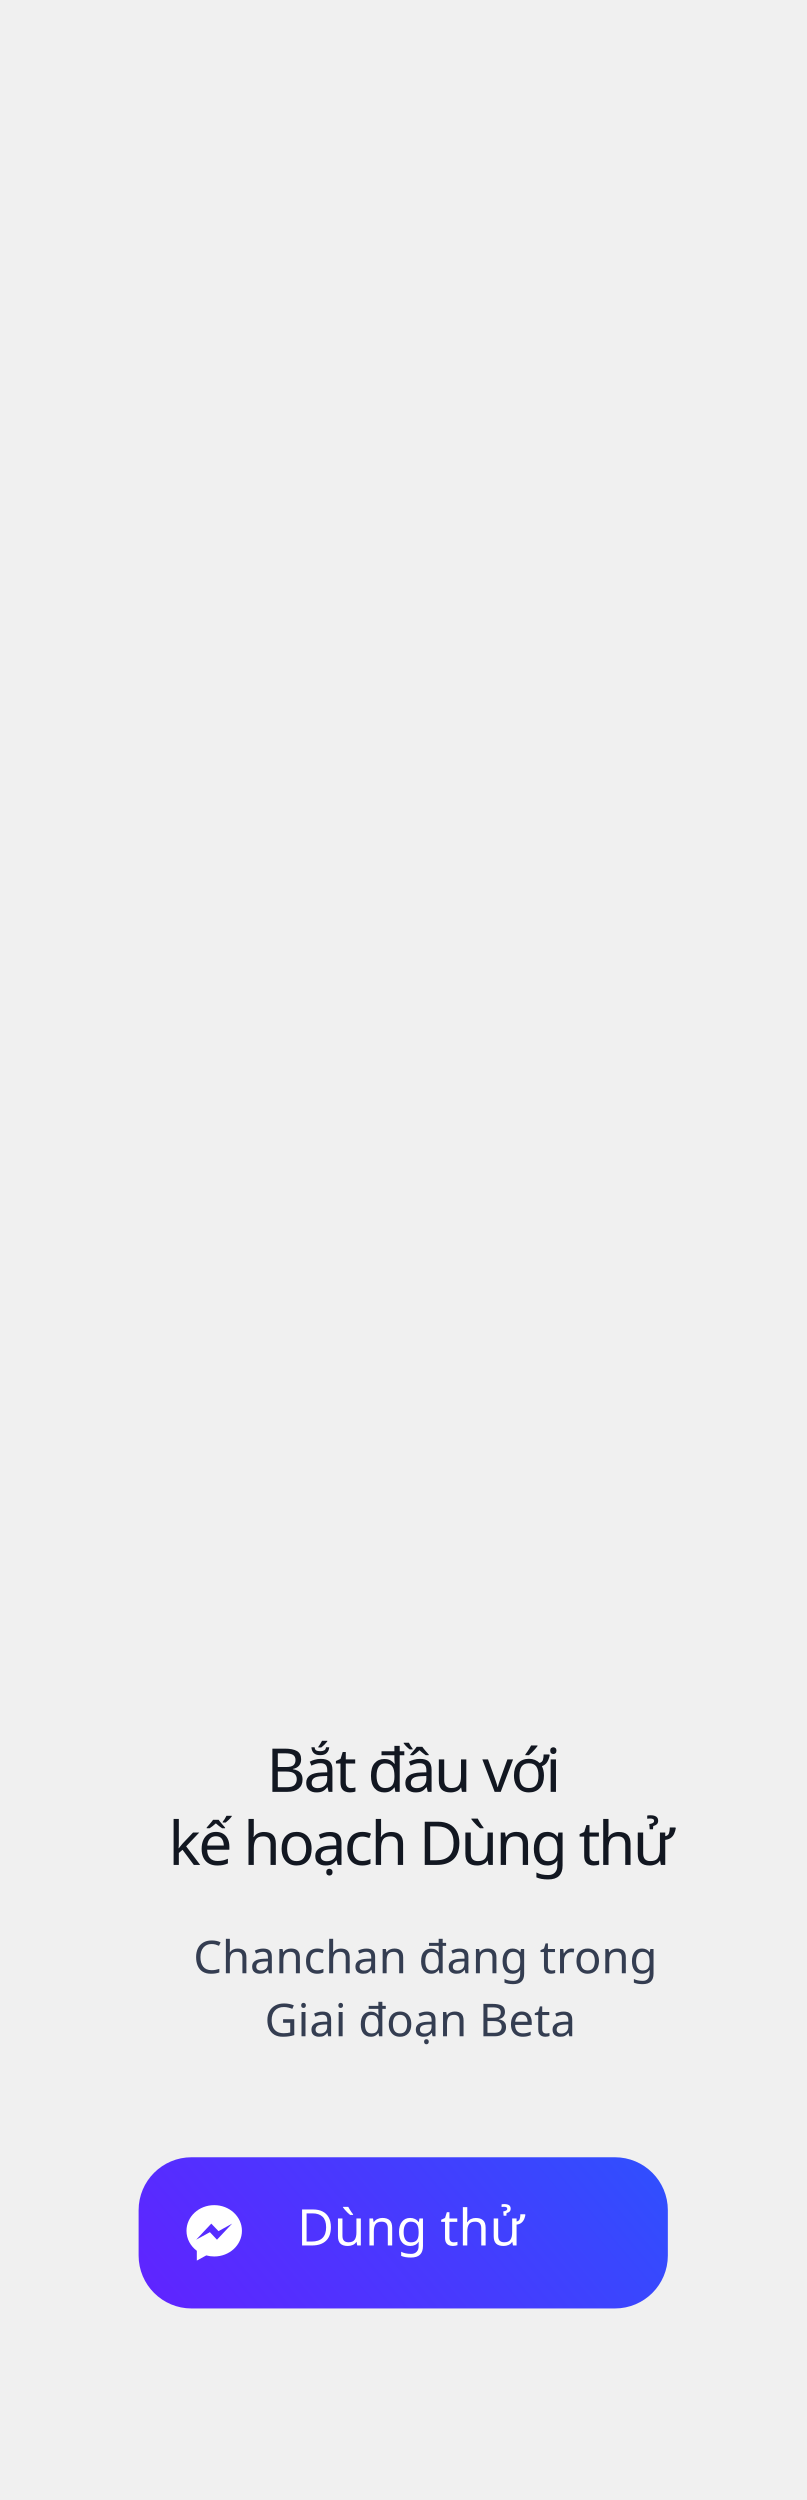
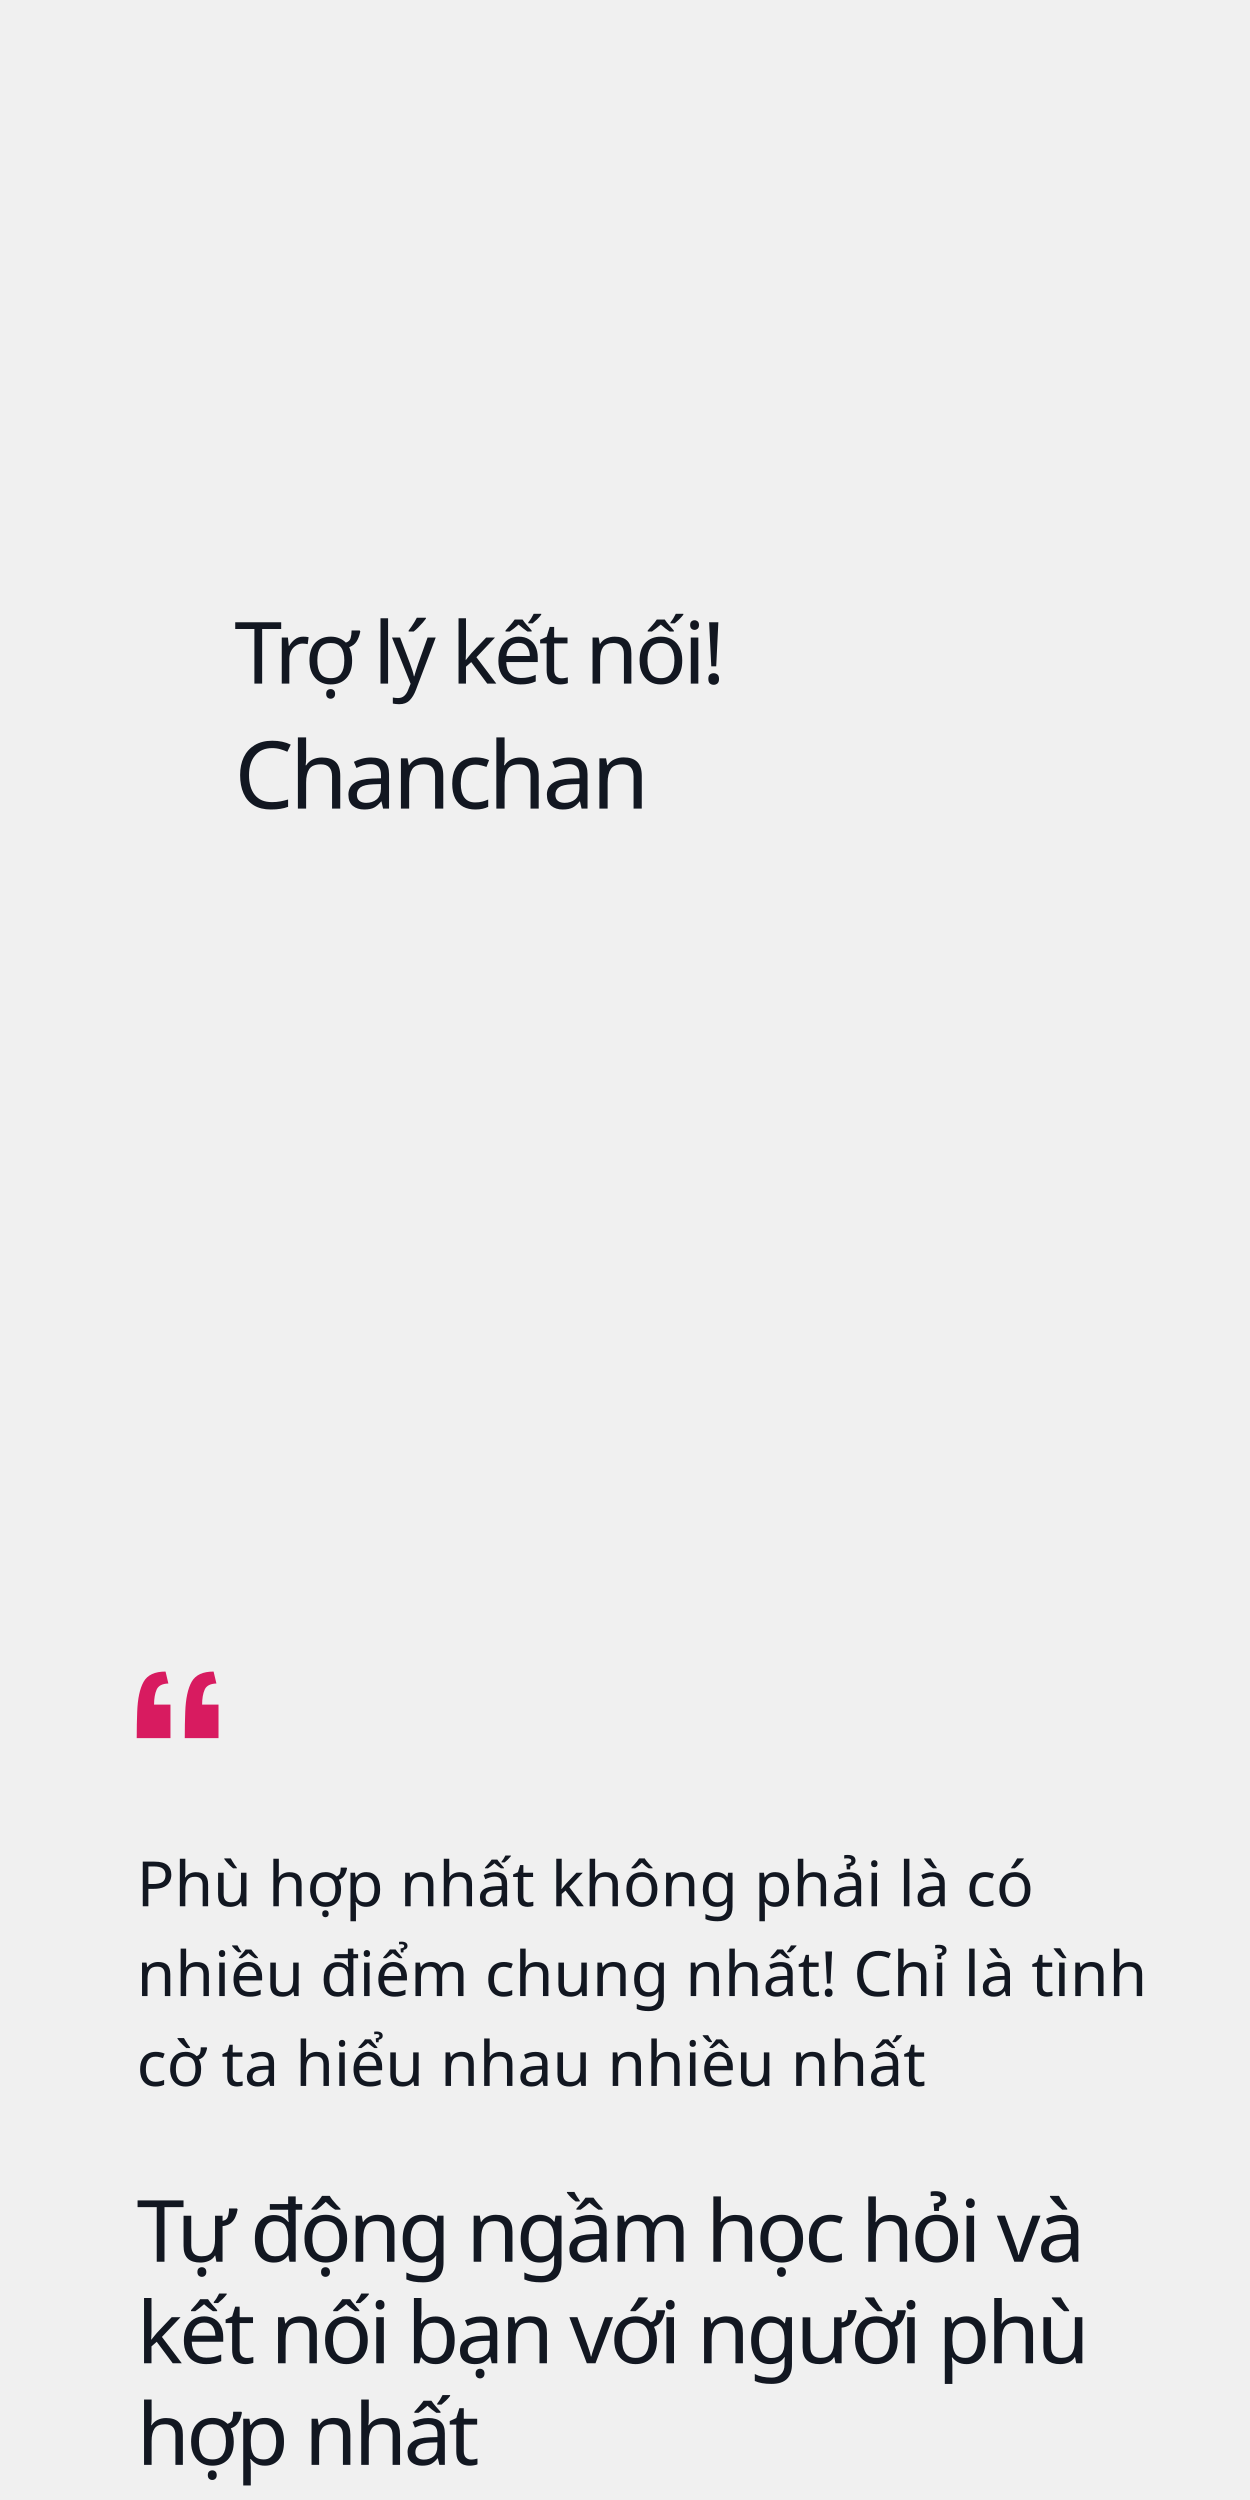
- <svg xmlns="http://www.w3.org/2000/svg" width="320px" height="992px" viewBox="0 0 320 992" version="1.1">
-   <defs>
-     <linearGradient x1="106.103%" y1="34.571%" x2="-19.521%" y2="64.678%" id="linearGradient-1">
-       <stop stop-color="#304FFE" offset="0%" />
-       <stop stop-color="#651FFF" offset="100%" />
-     </linearGradient>
-   </defs>
+ <svg xmlns="http://www.w3.org/2000/svg" width="320px" height="640px" viewBox="0 0 320 640" version="1.1">
  <g id="Chanchan" stroke="none" stroke-width="1" fill="none" fill-rule="evenodd">
-     <g id="Trial" transform="translate(0, -640)">
-       <g id="2" transform="translate(0, 640)">
-         <text id="Bắt-đầu-với-kế-hoạch" font-family="SFCompactDisplay-Semibold, SF Compact Display" font-size="24" font-weight="500" letter-spacing="-0.96" fill="#121721">
-           <tspan x="105.755" y="711">Bắt đầu với </tspan>
-           <tspan x="66.84" y="740">kế hoạch Dùng thử</tspan>
-         </text>
-         <text id="Chanchan-đang-trong" font-family="SFCompactDisplay-Light, SF Compact Display" font-size="18" font-weight="300" line-spacing="25" fill="#343D51">
-           <tspan x="76.724" y="783">Chanchan đang trong </tspan>
-           <tspan x="105.002" y="808">Giai đoạn Beta</tspan>
-         </text>
-         <rect id="Rectangle" fill="url(#linearGradient-1)" x="55" y="856" width="210" height="60" rx="21" />
-         <text id="Dùng-thử" font-family="SFCompactDisplay-Semibold, SF Compact Display" font-size="20" font-weight="500" fill="#FFFFFF">
-           <tspan x="117.92" y="891">Dùng thử</tspan>
-         </text>
-         <path d="M85,875 C78.925,875 74,879.559 74,885.185 C74,888.39 75.599,891.248 78.099,893.116 L78.099,897 L81.844,894.944 C82.844,895.221 83.903,895.371 85,895.371 C91.075,895.371 96,890.811 96,885.186 C96,879.561 91.075,875 85,875 Z M86.093,888.716 L83.292,885.728 L77.827,888.716 L83.84,882.333 L86.709,885.321 L92.106,882.333 L86.093,888.716 Z" id="Shape" fill="#FFFFFF" fill-rule="nonzero" />
-       </g>
+     <g id="1">
+       <text id="Tự-động-ngầm-học-hỏi" font-family="SFCompactDisplay-Semibold, SF Compact Display" font-size="22" font-weight="500" letter-spacing="-0.88" fill="#121721">
+         <tspan x="35" y="579">Tự động ngầm học hỏi và </tspan>
+         <tspan x="35" y="605">kết nối bạn với người phù </tspan>
+         <tspan x="35" y="631">hợp nhất</tspan>
+       </text>
+       <text id="Phù-hợp-nhất-không-p" font-family="SFCompactDisplay-Light, SF Compact Display" font-size="16" font-weight="300" line-spacing="23" fill="#121721">
+         <tspan x="35" y="488">Phù hợp nhất không phải là  có </tspan>
+         <tspan x="35" y="511">nhiều điểm chung nhất! Chỉ là tình </tspan>
+         <tspan x="35" y="534">cờ ta hiểu nhau nhiều nhất</tspan>
+       </text>
+       <path d="M43.64,444.96 L43.64,436.38 L39.44,436.38 C39.44,434.82 39.66,433.54 40.1,432.54 C40.54,431.54 41.54,431.02 43.1,430.98 L43.1,430.98 L42.38,427.92 C39.62,427.92 37.75,428.79 36.77,430.53 C35.79,432.27 35.24,434.86 35.12,438.3 C35.08,439.26 35.05,440.31 35.03,441.45 C35.01,442.59 35,443.76 35,444.96 L35,444.96 L43.64,444.96 Z M55.94,444.96 L55.94,436.38 L51.74,436.38 C51.74,434.82 51.96,433.54 52.4,432.54 C52.84,431.54 53.84,431.02 55.4,430.98 L55.4,430.98 L54.68,427.92 C51.92,427.92 50.05,428.79 49.07,430.53 C48.09,432.27 47.54,434.86 47.42,438.3 C47.38,439.26 47.35,440.31 47.33,441.45 C47.31,442.59 47.3,443.76 47.3,444.96 L47.3,444.96 L55.94,444.96 Z" id="“" fill="#D81B60" fill-rule="nonzero" />
+       <text id="Chanchan" font-family="SFCompactDisplay-Semibold, SF Compact Display" font-size="24" font-weight="500" letter-spacing="-0.96" fill="#121721">
+         <tspan x="60" y="207">Chanchan</tspan>
+       </text>
+       <text id="Trợ-lý-kết-nối!" font-family="SFCompactDisplay-Semibold, SF Compact Display" font-size="22" font-weight="500" letter-spacing="-0.88" fill="#121721">
+         <tspan x="60" y="175">Trợ lý kết nối!</tspan>
+       </text>
    </g>
  </g>
</svg>
